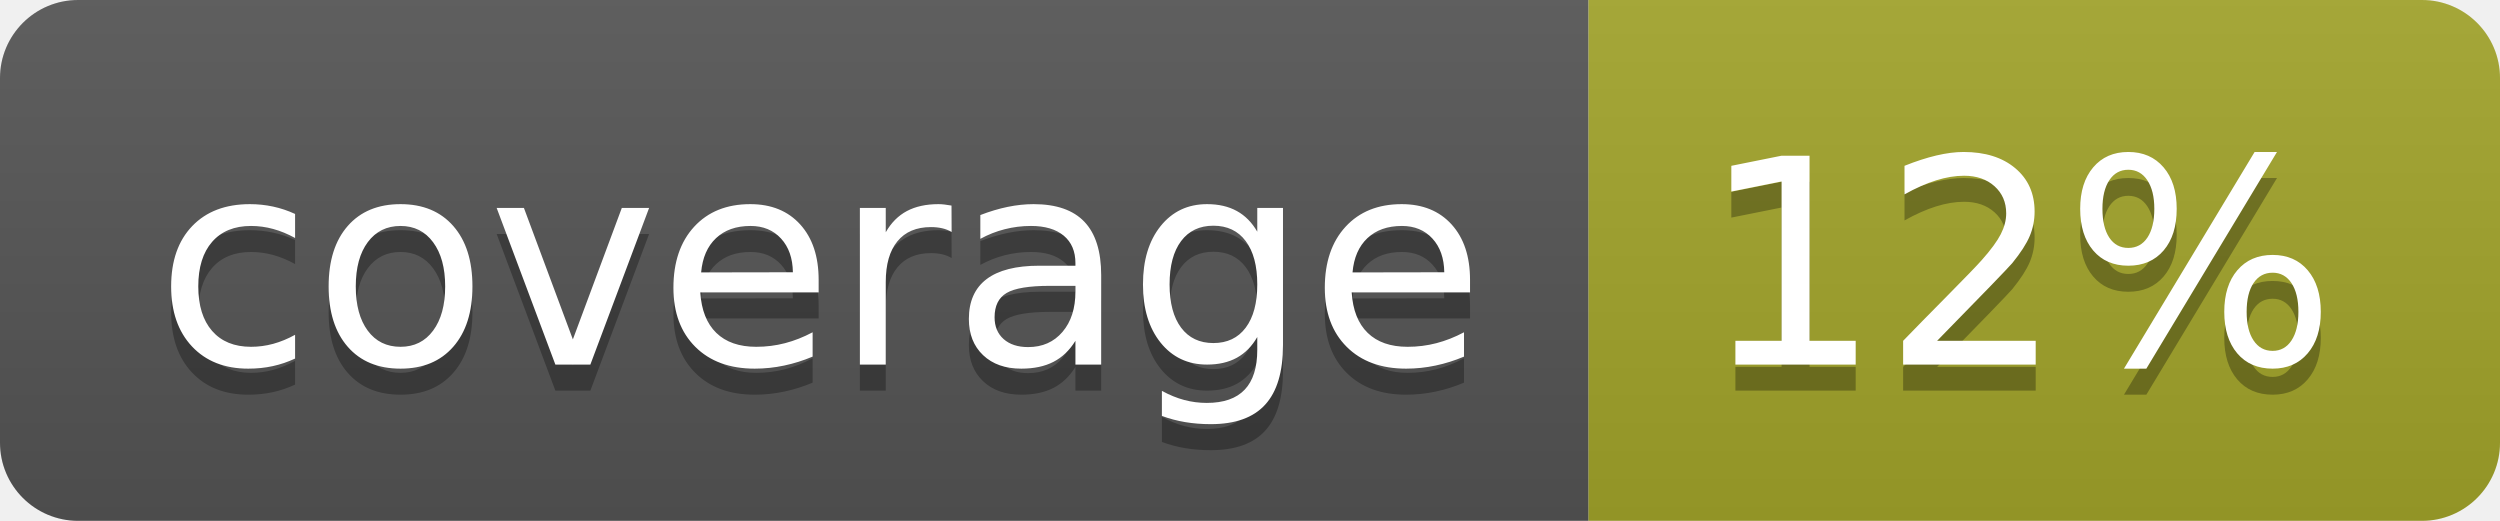
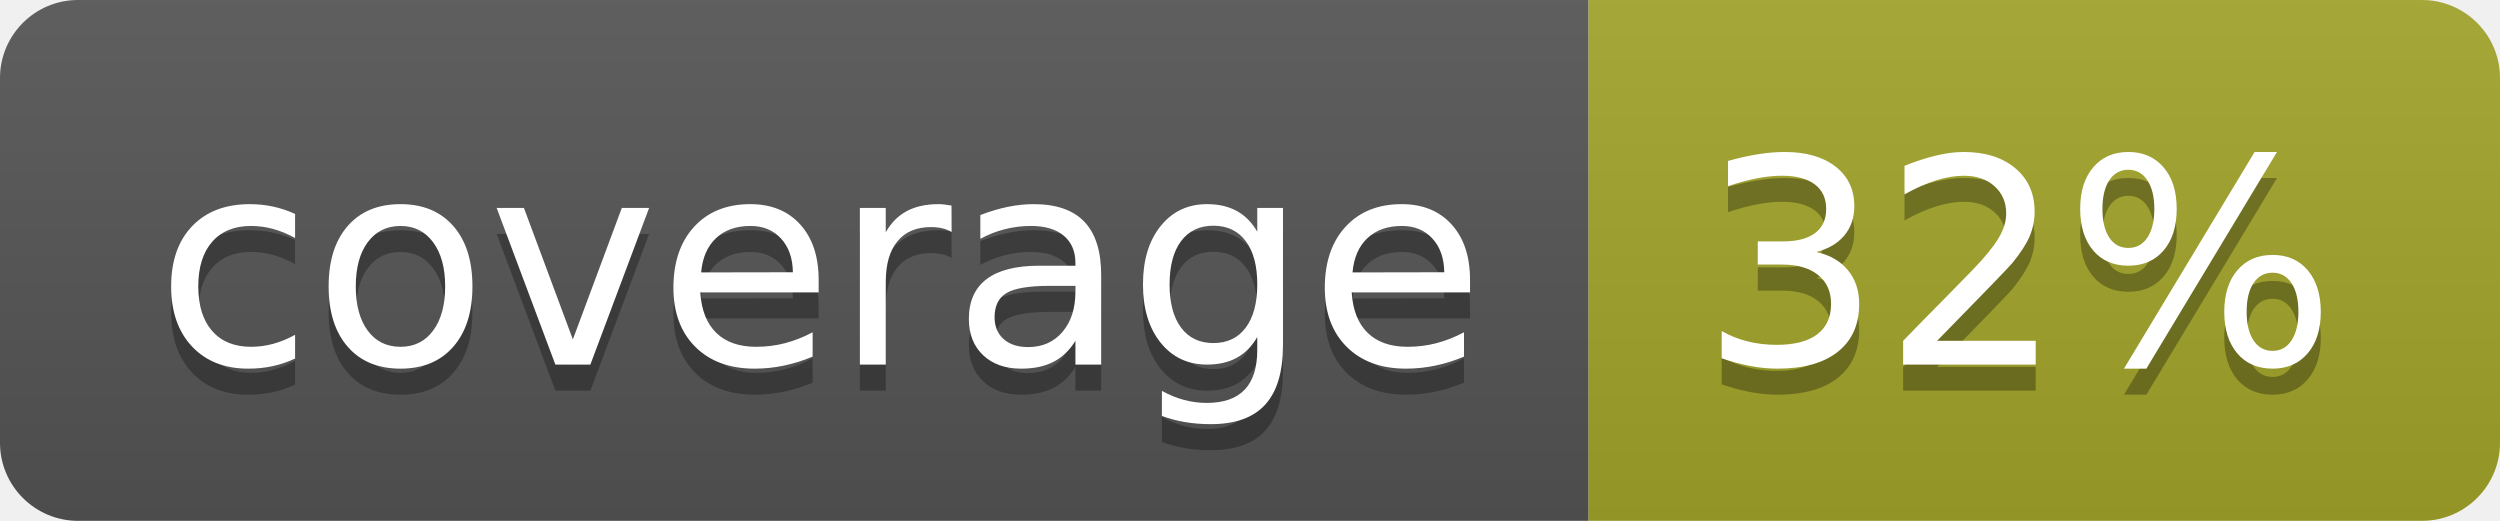
<svg xmlns="http://www.w3.org/2000/svg" width="96" height="20">
  <linearGradient id="b" x2="0" y2="100%">
    <stop offset="0" stop-color="#bbb" stop-opacity=".1" />
    <stop offset="1" stop-opacity=".1" />
  </linearGradient>
  <clipPath id="a">
    <rect width="96" height="20" rx="3" fill="#fff" />
  </clipPath>
  <g clip-path="url(#a)">
    <path fill="#555" d="M0 0h61v20H0z" />
    <path fill="#A3A52A" d="M61 0h35v20H61z" />
    <path fill="url(#b)" d="M0 0h96v20H0z" />
  </g>
  <g fill="#fff" text-anchor="middle" font-family="DejaVu Sans,Verdana,Geneva,sans-serif" font-size="110">
    <text x="315" y="150" fill="#010101" fill-opacity=".3" transform="scale(.1)" textLength="510">coverage</text>
    <text x="315" y="140" transform="scale(.1)" textLength="510">coverage</text>
-     <text x="775" y="150" fill="#010101" fill-opacity=".3" transform="scale(.1)" textLength="250">12%</text>
-     <text x="775" y="140" transform="scale(.1)" textLength="250">12%</text>
+     <text x="775" y="150" fill="#010101" fill-opacity=".3" transform="scale(.1)" textLength="250">32%</text>
+     <text x="775" y="140" transform="scale(.1)" textLength="250">32%</text>
  </g>
</svg>
